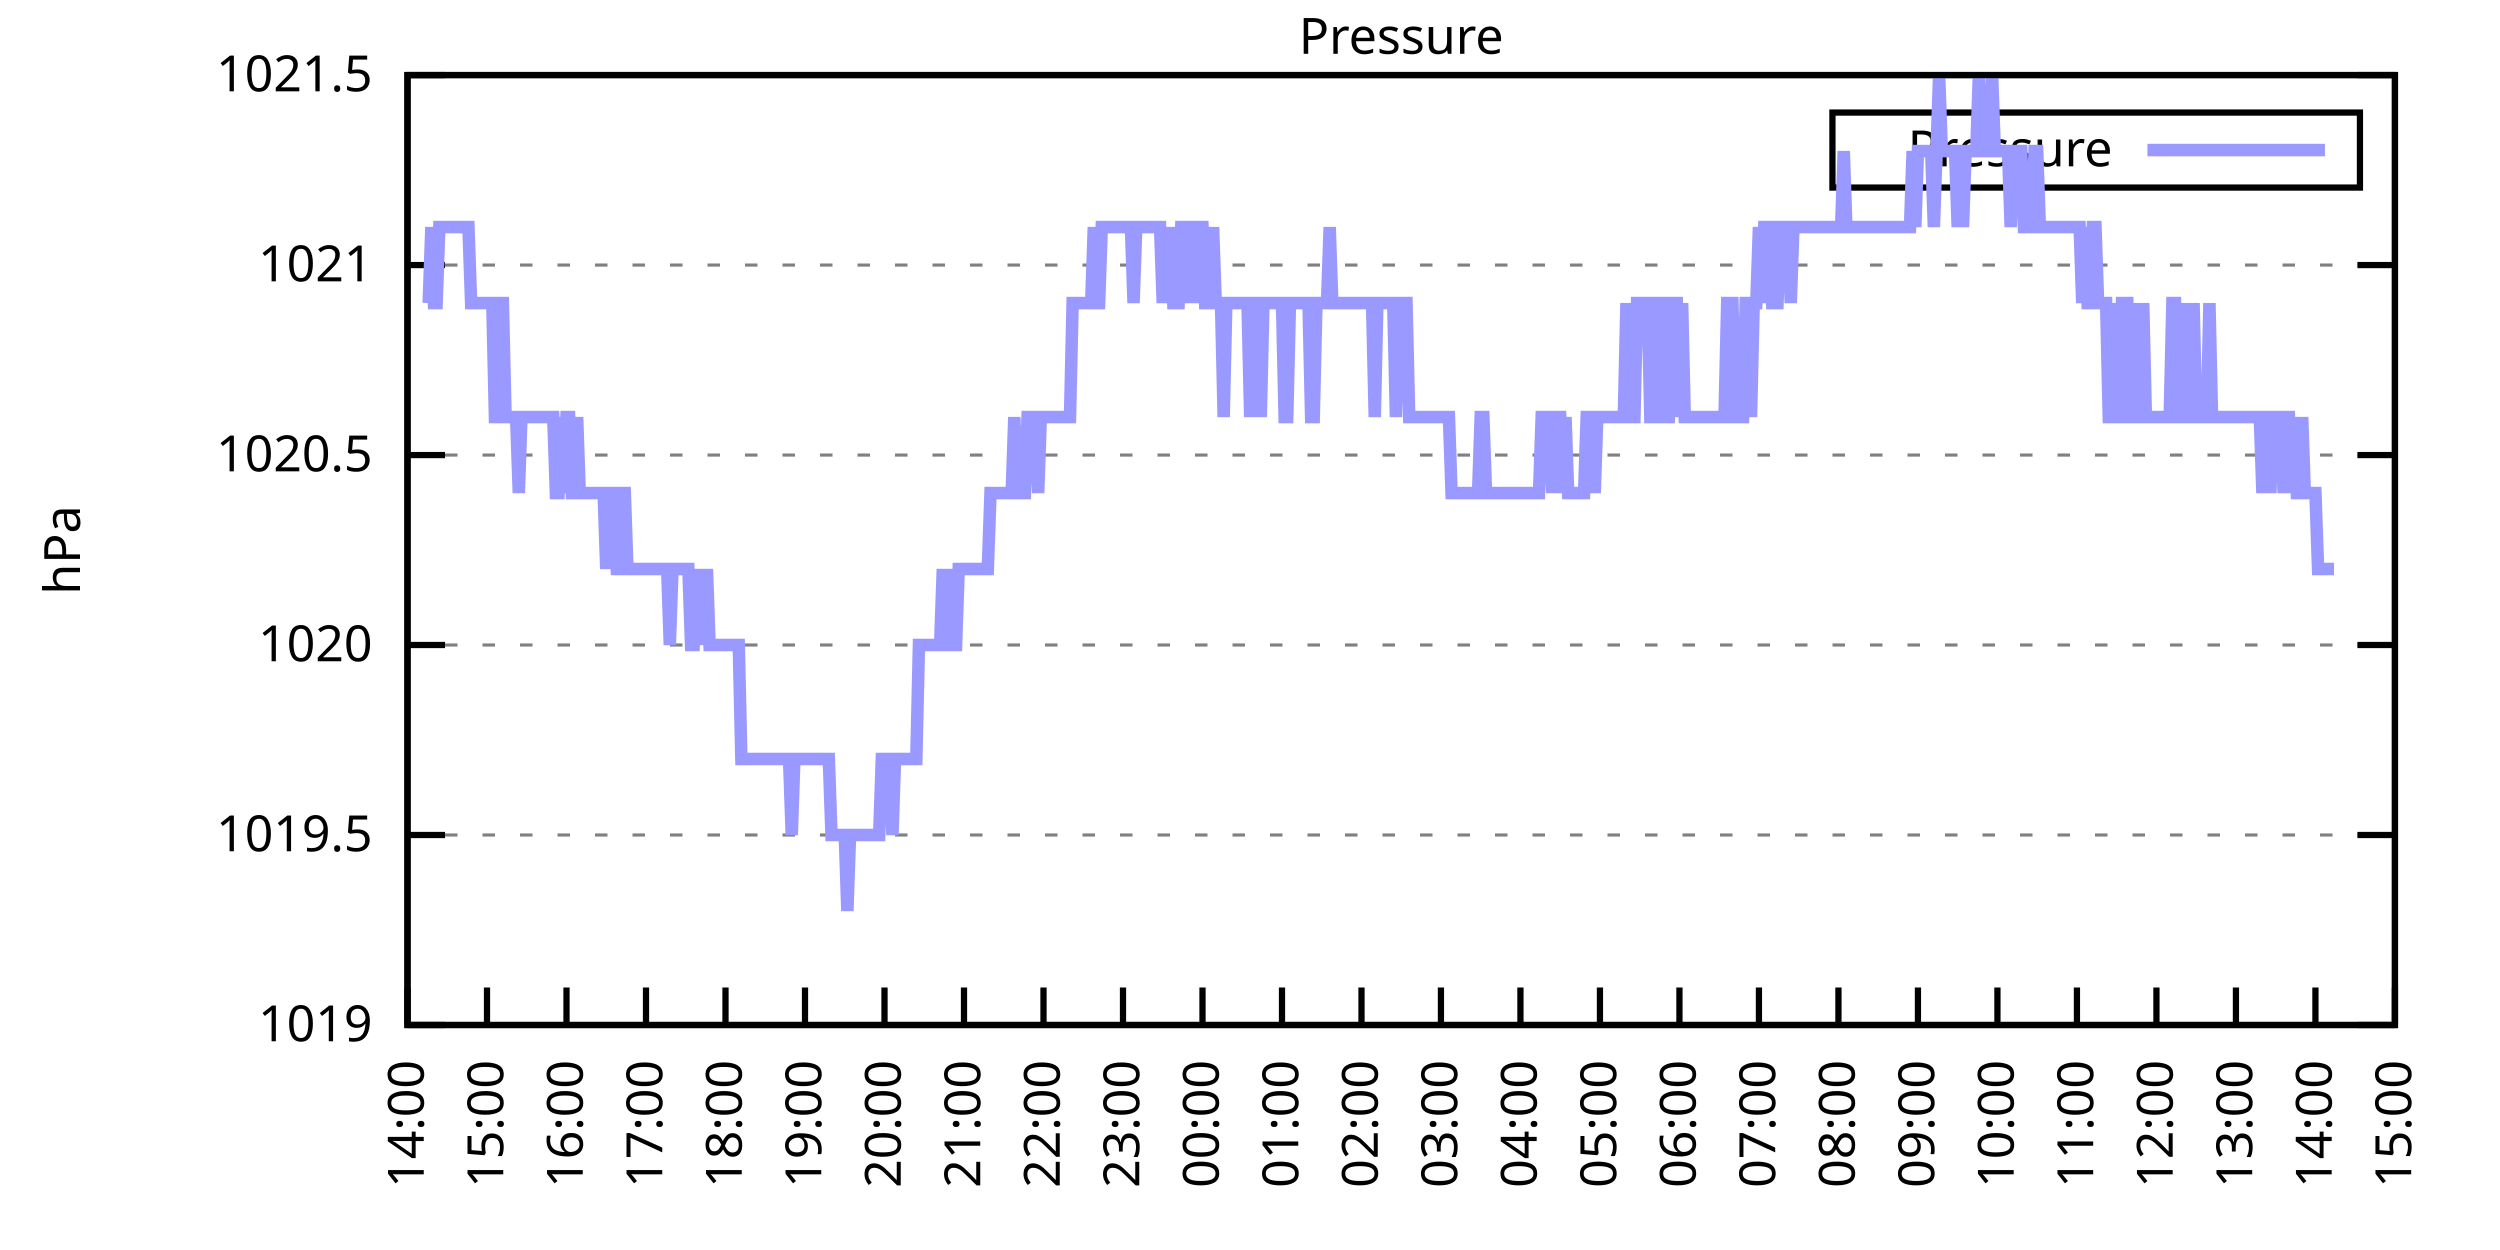
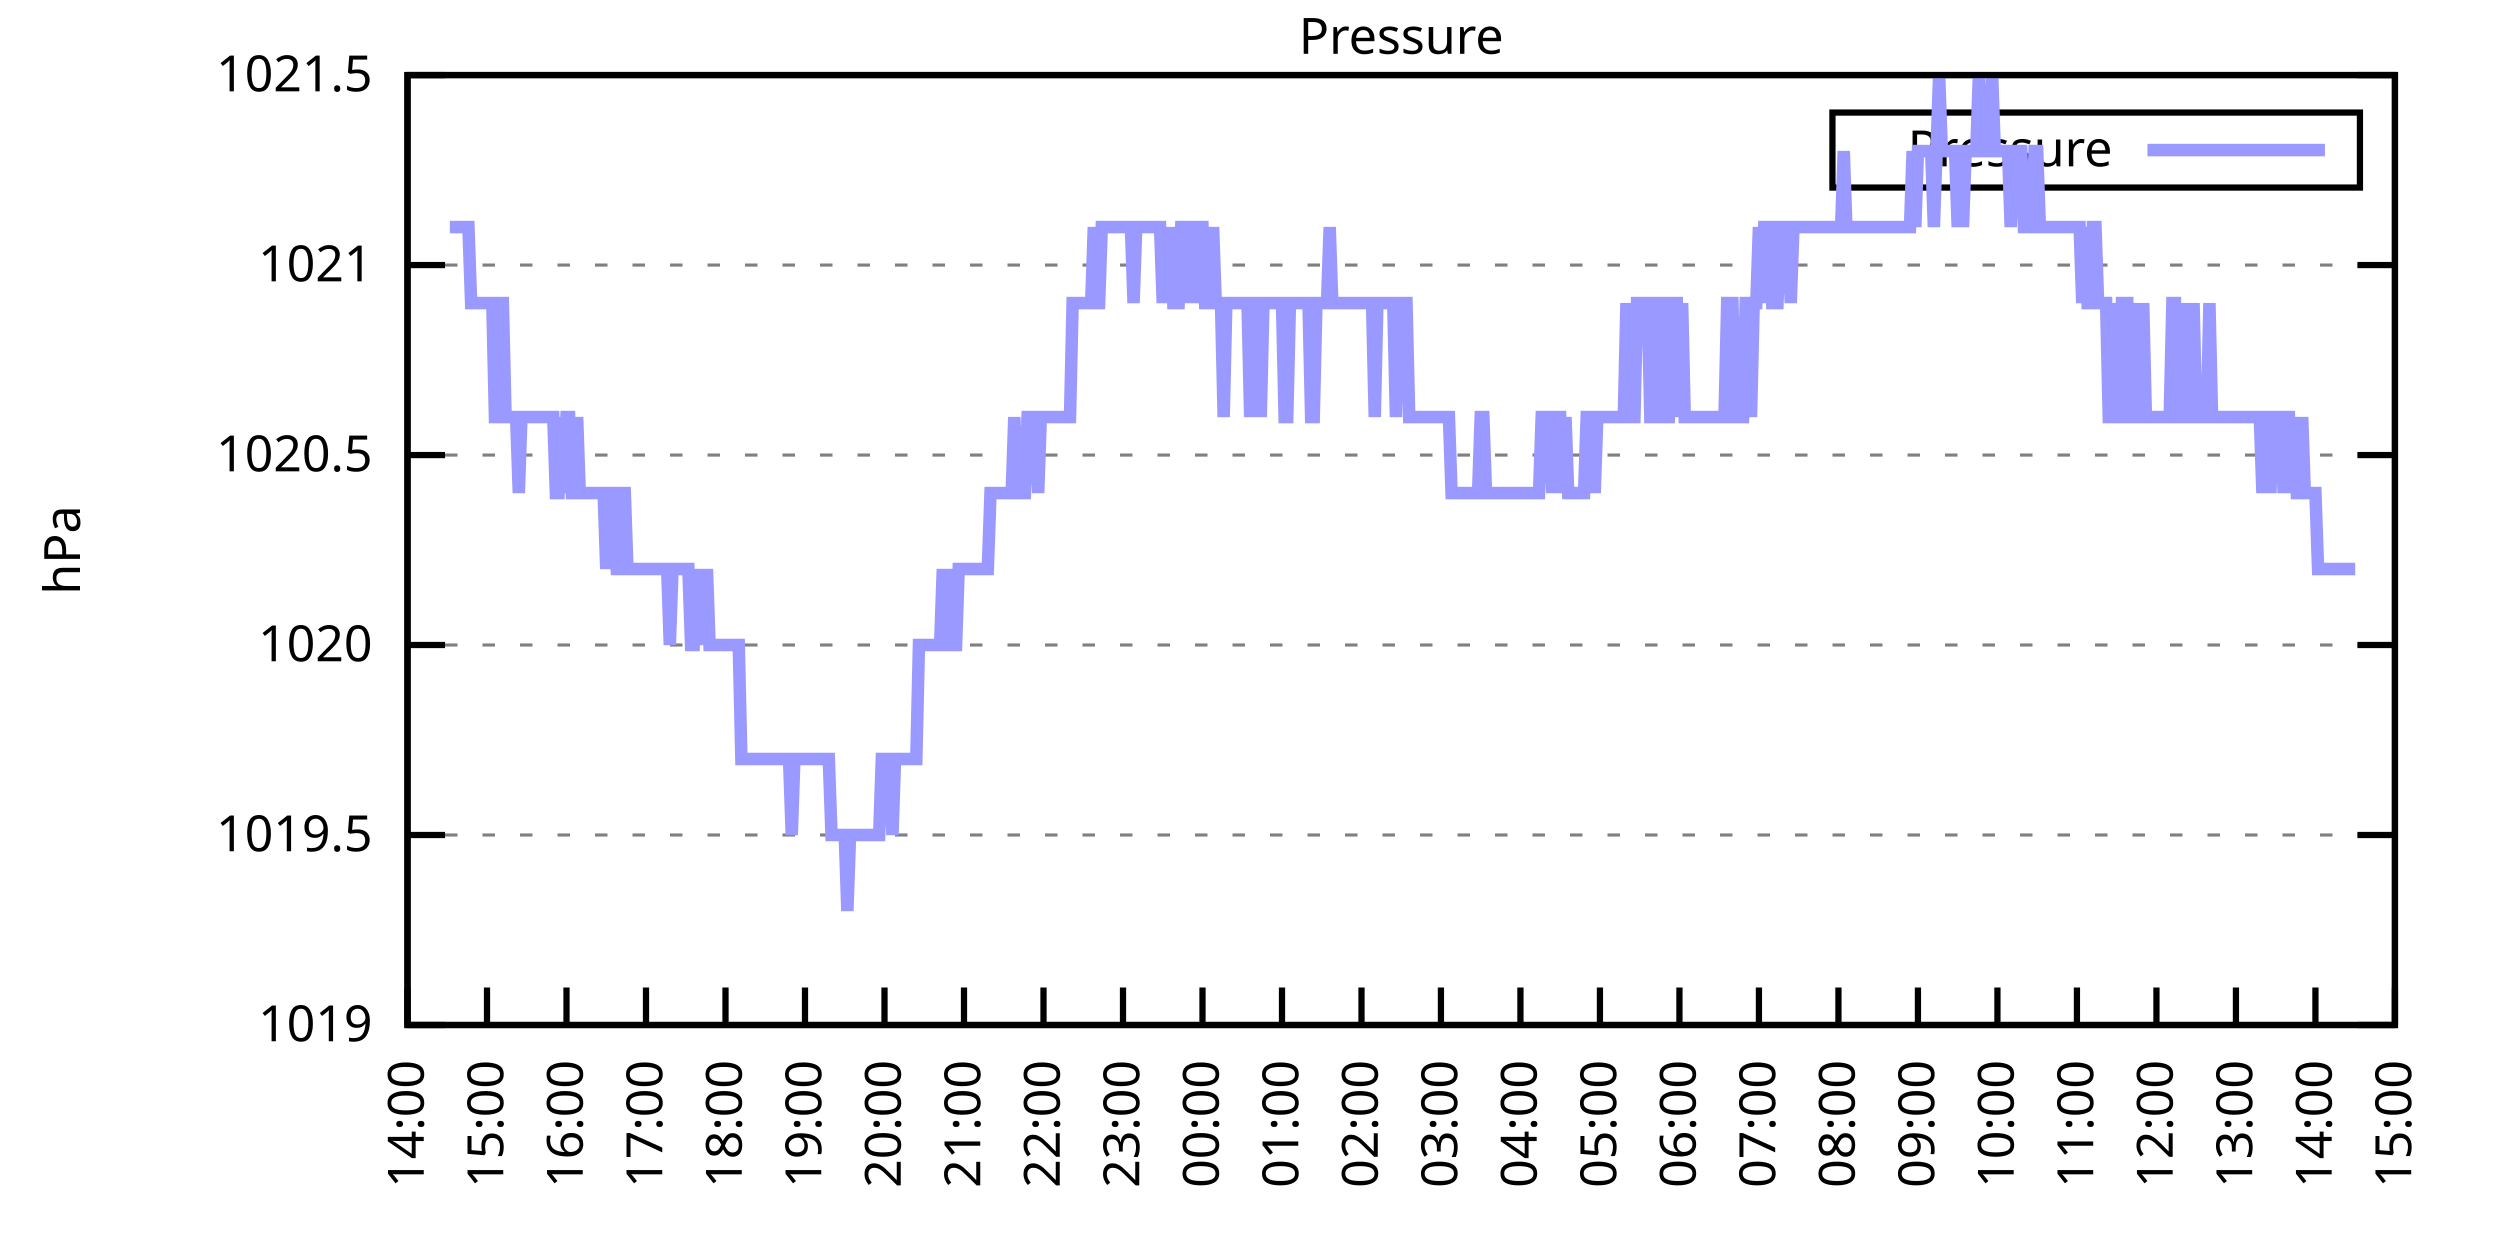
<svg xmlns="http://www.w3.org/2000/svg" xmlns:xlink="http://www.w3.org/1999/xlink" width="400" height="200" viewBox="0 0 400 200">
  <g id="gnuplot_canvas">
    <rect x="0" y="0" width="400" height="200" fill="none" />
    <defs>
      <circle id="gpDot" r="0.5" stroke-width="0.5" stroke="currentColor" />
      <path id="gpPt0" stroke-width="0.333" stroke="currentColor" d="M-1,0 h2 M0,-1 v2" />
      <path id="gpPt1" stroke-width="0.333" stroke="currentColor" d="M-1,-1 L1,1 M1,-1 L-1,1" />
      <path id="gpPt2" stroke-width="0.333" stroke="currentColor" d="M-1,0 L1,0 M0,-1 L0,1 M-1,-1 L1,1 M-1,1 L1,-1" />
      <rect id="gpPt3" stroke-width="0.333" stroke="currentColor" x="-1" y="-1" width="2" height="2" />
      <rect id="gpPt4" stroke-width="0.333" stroke="currentColor" fill="currentColor" x="-1" y="-1" width="2" height="2" />
      <circle id="gpPt5" stroke-width="0.333" stroke="currentColor" cx="0" cy="0" r="1" />
      <use xlink:href="#gpPt5" id="gpPt6" fill="currentColor" stroke="none" />
      <path id="gpPt7" stroke-width="0.333" stroke="currentColor" d="M0,-1.33 L-1.33,0.67 L1.33,0.67 z" />
      <use xlink:href="#gpPt7" id="gpPt8" fill="currentColor" stroke="none" />
      <use xlink:href="#gpPt7" id="gpPt9" stroke="currentColor" transform="rotate(180)" />
      <use xlink:href="#gpPt9" id="gpPt10" fill="currentColor" stroke="none" />
      <use xlink:href="#gpPt3" id="gpPt11" stroke="currentColor" transform="rotate(45)" />
      <use xlink:href="#gpPt11" id="gpPt12" fill="currentColor" stroke="none" />
      <path id="gpPt13" stroke-width="0.333" stroke="currentColor" d="M0,1.330 L1.265,0.411 L0.782,-1.067 L-0.782,-1.076 L-1.265,0.411 z" />
      <use xlink:href="#gpPt13" id="gpPt14" fill="currentColor" stroke="none" />
      <filter id="textbox" filterUnits="objectBoundingBox" x="0" y="0" height="1" width="1">
        <feFlood flood-color="white" flood-opacity="1" result="bgnd" />
        <feComposite in="SourceGraphic" in2="bgnd" operator="atop" />
      </filter>
      <filter id="greybox" filterUnits="objectBoundingBox" x="0" y="0" height="1" width="1">
        <feFlood flood-color="lightgrey" flood-opacity="1" result="grey" />
        <feComposite in="SourceGraphic" in2="grey" operator="atop" />
      </filter>
    </defs>
    <g fill="none" color="white" stroke="currentColor" stroke-width="1.00" stroke-linecap="butt" stroke-linejoin="miter">
</g>
    <g fill="none" color="black" stroke="currentColor" stroke-width="1.00" stroke-linecap="butt" stroke-linejoin="miter">
      <g stroke="none" shape-rendering="crispEdges">
        <polygon fill="rgb(255, 255, 255)" points="65.20,164.00 383.18,164.00 383.18,12.02 65.20,12.02 " />
      </g>
    </g>
    <g fill="none" color="black" stroke="currentColor" stroke-width="1.00" stroke-linecap="butt" stroke-linejoin="miter">
</g>
    <g fill="none" color="black" stroke="black" stroke-width="0.50" stroke-linecap="butt" stroke-linejoin="miter">
</g>
    <g fill="none" color="gray" stroke="currentColor" stroke-width="0.50" stroke-linecap="butt" stroke-linejoin="miter">
      <path stroke="gray" stroke-dasharray="2,4" class="gridline" d="M65.20,164.00 L383.19,164.00  " />
    </g>
    <g fill="none" color="gray" stroke="gray" stroke-width="1.00" stroke-linecap="butt" stroke-linejoin="miter">
</g>
    <g fill="none" color="black" stroke="currentColor" stroke-width="1.00" stroke-linecap="butt" stroke-linejoin="miter">
      <path stroke="black" d="M65.20,164.00 L71.20,164.00 M383.19,164.00 L377.19,164.00  " />
      <g transform="translate(59.60,166.60)" stroke="none" fill="black" font-family="Sans" font-size="8.00" text-anchor="end">
        <text>
          <tspan font-family="Sans"> 1019</tspan>
        </text>
      </g>
    </g>
    <g fill="none" color="black" stroke="currentColor" stroke-width="1.00" stroke-linecap="butt" stroke-linejoin="miter">
</g>
    <g fill="none" color="black" stroke="black" stroke-width="0.50" stroke-linecap="butt" stroke-linejoin="miter">
</g>
    <g fill="none" color="gray" stroke="currentColor" stroke-width="0.50" stroke-linecap="butt" stroke-linejoin="miter">
      <path stroke="gray" stroke-dasharray="2,4" class="gridline" d="M65.20,133.60 L383.19,133.60  " />
    </g>
    <g fill="none" color="gray" stroke="gray" stroke-width="1.00" stroke-linecap="butt" stroke-linejoin="miter">
</g>
    <g fill="none" color="black" stroke="currentColor" stroke-width="1.00" stroke-linecap="butt" stroke-linejoin="miter">
      <path stroke="black" d="M65.20,133.60 L71.20,133.60 M383.19,133.60 L377.19,133.60  " />
      <g transform="translate(59.60,136.20)" stroke="none" fill="black" font-family="Sans" font-size="8.00" text-anchor="end">
        <text>
          <tspan font-family="Sans"> 1019.5</tspan>
        </text>
      </g>
    </g>
    <g fill="none" color="black" stroke="currentColor" stroke-width="1.00" stroke-linecap="butt" stroke-linejoin="miter">
</g>
    <g fill="none" color="black" stroke="black" stroke-width="0.50" stroke-linecap="butt" stroke-linejoin="miter">
</g>
    <g fill="none" color="gray" stroke="currentColor" stroke-width="0.50" stroke-linecap="butt" stroke-linejoin="miter">
      <path stroke="gray" stroke-dasharray="2,4" class="gridline" d="M65.20,103.20 L383.19,103.20  " />
    </g>
    <g fill="none" color="gray" stroke="gray" stroke-width="1.00" stroke-linecap="butt" stroke-linejoin="miter">
</g>
    <g fill="none" color="black" stroke="currentColor" stroke-width="1.00" stroke-linecap="butt" stroke-linejoin="miter">
      <path stroke="black" d="M65.20,103.20 L71.20,103.20 M383.19,103.20 L377.19,103.20  " />
      <g transform="translate(59.60,105.80)" stroke="none" fill="black" font-family="Sans" font-size="8.00" text-anchor="end">
        <text>
          <tspan font-family="Sans"> 1020</tspan>
        </text>
      </g>
    </g>
    <g fill="none" color="black" stroke="currentColor" stroke-width="1.00" stroke-linecap="butt" stroke-linejoin="miter">
</g>
    <g fill="none" color="black" stroke="black" stroke-width="0.50" stroke-linecap="butt" stroke-linejoin="miter">
</g>
    <g fill="none" color="gray" stroke="currentColor" stroke-width="0.50" stroke-linecap="butt" stroke-linejoin="miter">
      <path stroke="gray" stroke-dasharray="2,4" class="gridline" d="M65.20,72.81 L383.19,72.81  " />
    </g>
    <g fill="none" color="gray" stroke="gray" stroke-width="1.00" stroke-linecap="butt" stroke-linejoin="miter">
</g>
    <g fill="none" color="black" stroke="currentColor" stroke-width="1.00" stroke-linecap="butt" stroke-linejoin="miter">
      <path stroke="black" d="M65.20,72.81 L71.20,72.81 M383.19,72.81 L377.19,72.81  " />
      <g transform="translate(59.60,75.41)" stroke="none" fill="black" font-family="Sans" font-size="8.00" text-anchor="end">
        <text>
          <tspan font-family="Sans"> 1020.5</tspan>
        </text>
      </g>
    </g>
    <g fill="none" color="black" stroke="currentColor" stroke-width="1.00" stroke-linecap="butt" stroke-linejoin="miter">
</g>
    <g fill="none" color="black" stroke="black" stroke-width="0.50" stroke-linecap="butt" stroke-linejoin="miter">
</g>
    <g fill="none" color="gray" stroke="currentColor" stroke-width="0.50" stroke-linecap="butt" stroke-linejoin="miter">
      <path stroke="gray" stroke-dasharray="2,4" class="gridline" d="M65.20,42.41 L383.19,42.41  " />
    </g>
    <g fill="none" color="gray" stroke="gray" stroke-width="1.00" stroke-linecap="butt" stroke-linejoin="miter">
</g>
    <g fill="none" color="black" stroke="currentColor" stroke-width="1.00" stroke-linecap="butt" stroke-linejoin="miter">
      <path stroke="black" d="M65.20,42.41 L71.20,42.41 M383.19,42.41 L377.19,42.41  " />
      <g transform="translate(59.60,45.01)" stroke="none" fill="black" font-family="Sans" font-size="8.00" text-anchor="end">
        <text>
          <tspan font-family="Sans"> 1021</tspan>
        </text>
      </g>
    </g>
    <g fill="none" color="black" stroke="currentColor" stroke-width="1.00" stroke-linecap="butt" stroke-linejoin="miter">
</g>
    <g fill="none" color="black" stroke="black" stroke-width="0.50" stroke-linecap="butt" stroke-linejoin="miter">
</g>
    <g fill="none" color="gray" stroke="currentColor" stroke-width="0.50" stroke-linecap="butt" stroke-linejoin="miter">
      <path stroke="gray" stroke-dasharray="2,4" class="gridline" d="M65.20,12.01 L383.19,12.01  " />
    </g>
    <g fill="none" color="gray" stroke="gray" stroke-width="1.00" stroke-linecap="butt" stroke-linejoin="miter">
</g>
    <g fill="none" color="black" stroke="currentColor" stroke-width="1.00" stroke-linecap="butt" stroke-linejoin="miter">
      <path stroke="black" d="M65.20,12.01 L71.20,12.01 M383.19,12.01 L377.19,12.01  " />
      <g transform="translate(59.60,14.61)" stroke="none" fill="black" font-family="Sans" font-size="8.00" text-anchor="end">
        <text>
          <tspan font-family="Sans"> 1021.5</tspan>
        </text>
      </g>
    </g>
    <g fill="none" color="black" stroke="currentColor" stroke-width="1.00" stroke-linecap="butt" stroke-linejoin="miter">
      <path stroke="black" d="M65.20,164.00 L65.20,158.00  " />
      <g transform="translate(67.80,169.60) rotate(270.00)" stroke="none" fill="black" font-family="Sans" font-size="8.00" text-anchor="end">
        <text>
          <tspan font-family="Sans">14:00</tspan>
        </text>
      </g>
    </g>
    <g fill="none" color="black" stroke="currentColor" stroke-width="1.00" stroke-linecap="butt" stroke-linejoin="miter">
      <path stroke="black" d="M77.92,164.00 L77.92,158.00  " />
      <g transform="translate(80.52,169.60) rotate(270.00)" stroke="none" fill="black" font-family="Sans" font-size="8.00" text-anchor="end">
        <text>
          <tspan font-family="Sans">15:00</tspan>
        </text>
      </g>
    </g>
    <g fill="none" color="black" stroke="currentColor" stroke-width="1.00" stroke-linecap="butt" stroke-linejoin="miter">
      <path stroke="black" d="M90.64,164.00 L90.64,158.00  " />
      <g transform="translate(93.24,169.60) rotate(270.00)" stroke="none" fill="black" font-family="Sans" font-size="8.00" text-anchor="end">
        <text>
          <tspan font-family="Sans">16:00</tspan>
        </text>
      </g>
    </g>
    <g fill="none" color="black" stroke="currentColor" stroke-width="1.00" stroke-linecap="butt" stroke-linejoin="miter">
      <path stroke="black" d="M103.36,164.00 L103.36,158.00  " />
      <g transform="translate(105.96,169.60) rotate(270.00)" stroke="none" fill="black" font-family="Sans" font-size="8.00" text-anchor="end">
        <text>
          <tspan font-family="Sans">17:00</tspan>
        </text>
      </g>
    </g>
    <g fill="none" color="black" stroke="currentColor" stroke-width="1.00" stroke-linecap="butt" stroke-linejoin="miter">
      <path stroke="black" d="M116.08,164.00 L116.08,158.00  " />
      <g transform="translate(118.68,169.60) rotate(270.00)" stroke="none" fill="black" font-family="Sans" font-size="8.00" text-anchor="end">
        <text>
          <tspan font-family="Sans">18:00</tspan>
        </text>
      </g>
    </g>
    <g fill="none" color="black" stroke="currentColor" stroke-width="1.00" stroke-linecap="butt" stroke-linejoin="miter">
      <path stroke="black" d="M128.80,164.00 L128.80,158.00  " />
      <g transform="translate(131.40,169.60) rotate(270.00)" stroke="none" fill="black" font-family="Sans" font-size="8.00" text-anchor="end">
        <text>
          <tspan font-family="Sans">19:00</tspan>
        </text>
      </g>
    </g>
    <g fill="none" color="black" stroke="currentColor" stroke-width="1.00" stroke-linecap="butt" stroke-linejoin="miter">
      <path stroke="black" d="M141.52,164.00 L141.52,158.00  " />
      <g transform="translate(144.12,169.60) rotate(270.00)" stroke="none" fill="black" font-family="Sans" font-size="8.00" text-anchor="end">
        <text>
          <tspan font-family="Sans">20:00</tspan>
        </text>
      </g>
    </g>
    <g fill="none" color="black" stroke="currentColor" stroke-width="1.00" stroke-linecap="butt" stroke-linejoin="miter">
      <path stroke="black" d="M154.24,164.00 L154.24,158.00  " />
      <g transform="translate(156.84,169.60) rotate(270.00)" stroke="none" fill="black" font-family="Sans" font-size="8.00" text-anchor="end">
        <text>
          <tspan font-family="Sans">21:00</tspan>
        </text>
      </g>
    </g>
    <g fill="none" color="black" stroke="currentColor" stroke-width="1.00" stroke-linecap="butt" stroke-linejoin="miter">
      <path stroke="black" d="M166.96,164.00 L166.96,158.00  " />
      <g transform="translate(169.56,169.60) rotate(270.00)" stroke="none" fill="black" font-family="Sans" font-size="8.00" text-anchor="end">
        <text>
          <tspan font-family="Sans">22:00</tspan>
        </text>
      </g>
    </g>
    <g fill="none" color="black" stroke="currentColor" stroke-width="1.00" stroke-linecap="butt" stroke-linejoin="miter">
      <path stroke="black" d="M179.68,164.00 L179.68,158.00  " />
      <g transform="translate(182.28,169.60) rotate(270.00)" stroke="none" fill="black" font-family="Sans" font-size="8.00" text-anchor="end">
        <text>
          <tspan font-family="Sans">23:00</tspan>
        </text>
      </g>
    </g>
    <g fill="none" color="black" stroke="currentColor" stroke-width="1.00" stroke-linecap="butt" stroke-linejoin="miter">
      <path stroke="black" d="M192.40,164.00 L192.40,158.00  " />
      <g transform="translate(195.00,169.60) rotate(270.00)" stroke="none" fill="black" font-family="Sans" font-size="8.00" text-anchor="end">
        <text>
          <tspan font-family="Sans">00:00</tspan>
        </text>
      </g>
    </g>
    <g fill="none" color="black" stroke="currentColor" stroke-width="1.00" stroke-linecap="butt" stroke-linejoin="miter">
      <path stroke="black" d="M205.12,164.00 L205.12,158.00  " />
      <g transform="translate(207.72,169.60) rotate(270.00)" stroke="none" fill="black" font-family="Sans" font-size="8.00" text-anchor="end">
        <text>
          <tspan font-family="Sans">01:00</tspan>
        </text>
      </g>
    </g>
    <g fill="none" color="black" stroke="currentColor" stroke-width="1.00" stroke-linecap="butt" stroke-linejoin="miter">
      <path stroke="black" d="M217.84,164.00 L217.84,158.00  " />
      <g transform="translate(220.44,169.60) rotate(270.00)" stroke="none" fill="black" font-family="Sans" font-size="8.00" text-anchor="end">
        <text>
          <tspan font-family="Sans">02:00</tspan>
        </text>
      </g>
    </g>
    <g fill="none" color="black" stroke="currentColor" stroke-width="1.00" stroke-linecap="butt" stroke-linejoin="miter">
      <path stroke="black" d="M230.55,164.00 L230.55,158.00  " />
      <g transform="translate(233.15,169.60) rotate(270.00)" stroke="none" fill="black" font-family="Sans" font-size="8.00" text-anchor="end">
        <text>
          <tspan font-family="Sans">03:00</tspan>
        </text>
      </g>
    </g>
    <g fill="none" color="black" stroke="currentColor" stroke-width="1.00" stroke-linecap="butt" stroke-linejoin="miter">
      <path stroke="black" d="M243.27,164.00 L243.27,158.00  " />
      <g transform="translate(245.87,169.60) rotate(270.00)" stroke="none" fill="black" font-family="Sans" font-size="8.00" text-anchor="end">
        <text>
          <tspan font-family="Sans">04:00</tspan>
        </text>
      </g>
    </g>
    <g fill="none" color="black" stroke="currentColor" stroke-width="1.00" stroke-linecap="butt" stroke-linejoin="miter">
      <path stroke="black" d="M255.99,164.00 L255.99,158.00  " />
      <g transform="translate(258.59,169.60) rotate(270.00)" stroke="none" fill="black" font-family="Sans" font-size="8.00" text-anchor="end">
        <text>
          <tspan font-family="Sans">05:00</tspan>
        </text>
      </g>
    </g>
    <g fill="none" color="black" stroke="currentColor" stroke-width="1.00" stroke-linecap="butt" stroke-linejoin="miter">
      <path stroke="black" d="M268.71,164.00 L268.71,158.00  " />
      <g transform="translate(271.31,169.60) rotate(270.00)" stroke="none" fill="black" font-family="Sans" font-size="8.00" text-anchor="end">
        <text>
          <tspan font-family="Sans">06:00</tspan>
        </text>
      </g>
    </g>
    <g fill="none" color="black" stroke="currentColor" stroke-width="1.00" stroke-linecap="butt" stroke-linejoin="miter">
      <path stroke="black" d="M281.43,164.00 L281.43,158.00  " />
      <g transform="translate(284.03,169.60) rotate(270.00)" stroke="none" fill="black" font-family="Sans" font-size="8.00" text-anchor="end">
        <text>
          <tspan font-family="Sans">07:00</tspan>
        </text>
      </g>
    </g>
    <g fill="none" color="black" stroke="currentColor" stroke-width="1.00" stroke-linecap="butt" stroke-linejoin="miter">
      <path stroke="black" d="M294.15,164.00 L294.15,158.00  " />
      <g transform="translate(296.75,169.60) rotate(270.00)" stroke="none" fill="black" font-family="Sans" font-size="8.00" text-anchor="end">
        <text>
          <tspan font-family="Sans">08:00</tspan>
        </text>
      </g>
    </g>
    <g fill="none" color="black" stroke="currentColor" stroke-width="1.00" stroke-linecap="butt" stroke-linejoin="miter">
      <path stroke="black" d="M306.87,164.00 L306.87,158.00  " />
      <g transform="translate(309.47,169.60) rotate(270.00)" stroke="none" fill="black" font-family="Sans" font-size="8.00" text-anchor="end">
        <text>
          <tspan font-family="Sans">09:00</tspan>
        </text>
      </g>
    </g>
    <g fill="none" color="black" stroke="currentColor" stroke-width="1.00" stroke-linecap="butt" stroke-linejoin="miter">
      <path stroke="black" d="M319.59,164.00 L319.59,158.00  " />
      <g transform="translate(322.19,169.60) rotate(270.00)" stroke="none" fill="black" font-family="Sans" font-size="8.00" text-anchor="end">
        <text>
          <tspan font-family="Sans">10:00</tspan>
        </text>
      </g>
    </g>
    <g fill="none" color="black" stroke="currentColor" stroke-width="1.00" stroke-linecap="butt" stroke-linejoin="miter">
      <path stroke="black" d="M332.31,164.00 L332.31,158.00  " />
      <g transform="translate(334.91,169.60) rotate(270.00)" stroke="none" fill="black" font-family="Sans" font-size="8.00" text-anchor="end">
        <text>
          <tspan font-family="Sans">11:00</tspan>
        </text>
      </g>
    </g>
    <g fill="none" color="black" stroke="currentColor" stroke-width="1.00" stroke-linecap="butt" stroke-linejoin="miter">
      <path stroke="black" d="M345.03,164.00 L345.03,158.00  " />
      <g transform="translate(347.63,169.60) rotate(270.00)" stroke="none" fill="black" font-family="Sans" font-size="8.00" text-anchor="end">
        <text>
          <tspan font-family="Sans">12:00</tspan>
        </text>
      </g>
    </g>
    <g fill="none" color="black" stroke="currentColor" stroke-width="1.00" stroke-linecap="butt" stroke-linejoin="miter">
      <path stroke="black" d="M357.75,164.00 L357.75,158.00  " />
      <g transform="translate(360.35,169.60) rotate(270.00)" stroke="none" fill="black" font-family="Sans" font-size="8.00" text-anchor="end">
        <text>
          <tspan font-family="Sans">13:00</tspan>
        </text>
      </g>
    </g>
    <g fill="none" color="black" stroke="currentColor" stroke-width="1.00" stroke-linecap="butt" stroke-linejoin="miter">
      <path stroke="black" d="M370.47,164.00 L370.47,158.00  " />
      <g transform="translate(373.07,169.60) rotate(270.00)" stroke="none" fill="black" font-family="Sans" font-size="8.00" text-anchor="end">
        <text>
          <tspan font-family="Sans">14:00</tspan>
        </text>
      </g>
    </g>
    <g fill="none" color="black" stroke="currentColor" stroke-width="1.00" stroke-linecap="butt" stroke-linejoin="miter">
      <path stroke="black" d="M383.19,164.00 L383.19,158.00  " />
      <g transform="translate(385.79,169.60) rotate(270.00)" stroke="none" fill="black" font-family="Sans" font-size="8.00" text-anchor="end">
        <text>
          <tspan font-family="Sans">15:00</tspan>
        </text>
      </g>
    </g>
    <g fill="none" color="black" stroke="currentColor" stroke-width="1.00" stroke-linecap="butt" stroke-linejoin="miter">
</g>
    <g fill="none" color="black" stroke="currentColor" stroke-width="1.00" stroke-linecap="butt" stroke-linejoin="miter">
      <path stroke="black" d="M65.20,12.01 L65.20,164.00 L383.19,164.00 L383.19,12.01 L65.20,12.01 Z  " />
    </g>
    <g fill="none" color="black" stroke="currentColor" stroke-width="1.00" stroke-linecap="butt" stroke-linejoin="miter">
</g>
    <g fill="none" color="black" stroke="currentColor" stroke-width="1.00" stroke-linecap="butt" stroke-linejoin="miter">
      <path stroke="black" d="M293.19,30.01 L293.19,18.01 L377.59,18.01 L377.59,30.01 L293.19,30.01 Z  " />
    </g>
    <g id="Pressure_plot_1">
      <g fill="none" color="white" stroke="black" stroke-width="2.00" stroke-linecap="butt" stroke-linejoin="miter">
</g>
      <g fill="none" color="black" stroke="currentColor" stroke-width="2.00" stroke-linecap="butt" stroke-linejoin="miter">
        <g transform="translate(337.99,26.61)" stroke="none" fill="black" font-family="Sans" font-size="8.00" text-anchor="end">
          <text>
            <tspan font-family="Sans">Pressure</tspan>
          </text>
        </g>
      </g>
      <g fill="none" color="black" stroke="currentColor" stroke-width="2.00" stroke-linecap="butt" stroke-linejoin="miter">
-         <path stroke="rgb(153, 153, 255)" d="M343.59,24.01 L371.99,24.01 M68.59,48.49 L69.02,36.33 L69.44,48.49 L69.86,48.49 L70.29,36.33 L70.71,36.33   L71.14,36.33 L71.56,36.33 L71.98,36.33 L72.41,36.33 L72.83,36.33 L73.26,36.33 L73.68,36.33 L74.10,36.33   L74.53,36.33 L74.95,36.33 L75.38,48.49 L75.80,48.49 L76.22,48.49 L76.65,48.49 L77.07,48.49 L77.50,48.49   L77.92,48.49 L78.34,48.49 L78.77,48.49 L79.19,66.73 L79.62,66.73 L80.04,48.49 L80.46,48.49 L80.89,66.73   L81.31,66.73 L81.74,66.73 L82.16,66.73 L82.58,66.73 L83.01,78.89 L83.43,66.73 L83.86,66.73 L84.28,66.73   L84.70,66.73 L85.13,66.73 L85.55,66.73 L85.98,66.73 L86.40,66.73 L86.82,66.73 L87.25,66.73 L87.67,66.73   L88.10,66.73 L88.52,66.73 L88.94,78.89 L89.37,78.89 L89.79,66.73 L90.22,78.89 L90.64,66.73 L91.06,66.73   L91.49,78.89 L91.91,78.89 L92.34,66.73 L92.76,78.89 L93.18,78.89 L93.61,78.89 L94.03,78.89 L94.46,78.89   L94.88,78.89 L95.30,78.89 L95.73,78.89 L96.15,78.89 L96.58,78.89 L97.00,91.04 L97.42,78.89 L97.85,78.89   L98.27,78.89 L98.69,91.04 L99.12,91.04 L99.54,78.89 L99.97,78.89 L100.39,91.04 L100.81,91.04 L101.24,91.04   L101.66,91.04 L102.09,91.04 L102.51,91.04 L102.93,91.04 L103.36,91.04 L103.78,91.04 L104.21,91.04 L104.63,91.04   L105.05,91.04 L105.48,91.04 L105.90,91.04 L106.33,91.04 L106.75,91.04 L107.17,103.20 L107.60,91.04 L108.02,91.04   L108.45,91.04 L108.87,91.04 L109.29,91.04 L109.72,91.04 L110.14,91.04 L110.57,103.20 L110.99,103.20 L111.41,91.04   L111.84,103.20 L112.26,91.04 L112.69,103.20 L113.11,91.04 L113.53,103.20 L113.96,103.20 L114.38,103.20 L114.81,103.20   L115.23,103.20 L115.65,103.20 L116.08,103.20 L116.50,103.20 L116.93,103.20 L117.35,103.20 L117.77,103.20 L118.20,103.20   L118.62,121.44 L119.05,121.44 L119.47,121.44 L119.89,121.44 L120.32,121.44 L120.74,121.44 L121.17,121.44 L121.59,121.44   L122.01,121.44 L122.44,121.44 L122.86,121.44 L123.29,121.44 L123.71,121.44 L124.13,121.44 L124.56,121.44 L124.98,121.44   L125.41,121.44 L125.83,121.44 L126.25,121.44 L126.68,133.60 L127.10,121.44 L127.53,121.44 L127.95,121.44 L128.37,121.44   L128.80,121.44 L129.22,121.44 L129.65,121.44 L130.07,121.44 L130.49,121.44 L130.92,121.44 L131.34,121.44 L131.77,121.44   L132.19,121.44 L132.61,121.44 L133.04,133.60 L133.46,133.60 L133.89,133.60 L134.31,133.60 L134.73,133.60 L135.16,133.60   L135.58,145.76 L136.01,133.60 L136.43,133.60 L136.85,133.60 L137.28,133.60 L137.70,133.60 L138.13,133.60 L138.55,133.60   L138.97,133.60 L139.40,133.60 L139.82,133.60 L140.25,133.60 L140.67,133.60 L141.09,121.44 L141.52,121.44 L141.94,121.44   L142.37,121.44 L142.79,133.60 L143.21,121.44 L143.64,121.44 L144.06,121.44 L144.49,121.44 L144.91,121.44 L145.33,121.44   L145.76,121.44 L146.18,121.44 L146.61,121.44 L147.03,103.20 L147.45,103.20 L147.88,103.20 L148.30,103.20 L148.73,103.20   L149.15,103.20 L149.57,103.20 L150.00,103.20 L150.42,103.20 L150.85,91.04 L151.27,103.20 L151.69,91.04 L152.12,103.20   L152.54,103.20 L152.97,103.20 L153.39,91.04 L153.81,91.04 L154.24,91.04 L154.66,91.04 L155.09,91.04 L155.51,91.04   L155.93,91.04 L156.36,91.04 L156.78,91.04 L157.21,91.04 L157.63,91.04 L158.05,91.04 L158.48,78.89 L158.90,78.89   L159.33,78.89 L159.75,78.89 L160.17,78.89 L160.60,78.89 L161.02,78.89 L161.44,78.89 L161.87,78.89 L162.29,66.73   L162.72,78.89 L163.14,78.89 L163.56,78.89 L163.99,78.89 L164.41,66.73 L164.84,66.73 L165.26,66.73 L165.68,66.73   L166.11,78.89 L166.53,66.73 L166.96,66.73 L167.38,66.73 L167.80,66.73 L168.23,66.73 L168.65,66.73 L169.08,66.73   L169.50,66.73 L169.92,66.73 L170.35,66.73 L170.77,66.73 L171.20,66.73 L171.62,48.49 L172.04,48.49 L172.47,48.49   L172.89,48.49 L173.32,48.49 L173.74,48.49 L174.16,48.49 L174.59,48.49 L175.01,36.33 L175.44,48.49 L175.86,48.49   L176.28,36.33 L176.71,36.33 L177.13,36.33 L177.56,36.33 L177.98,36.33 L178.40,36.33 L178.83,36.33 L179.25,36.33   L179.68,36.33 L180.10,36.33 L180.52,36.33 L180.95,36.33 L181.37,48.49 L181.80,36.33 L182.22,36.33 L182.64,36.33   L183.07,36.33 L183.49,36.33 L183.92,36.33 L184.34,36.33 L184.76,36.33 L185.19,36.33 L185.61,36.33 L186.04,48.49   L186.46,36.33 L186.88,48.49 L187.31,36.33 L187.73,48.49 L188.16,48.49 L188.58,48.49 L189.00,36.33 L189.43,36.33   L189.85,48.49 L190.28,36.33 L190.70,36.33 L191.12,48.49 L191.55,36.33 L191.97,36.33 L192.40,36.33 L192.82,48.49   L193.24,48.49 L193.67,48.49 L194.09,36.33 L194.52,48.49 L194.94,48.49 L195.36,48.49 L195.79,66.73 L196.21,48.49   L196.64,48.49 L197.06,48.49 L197.48,48.49 L197.91,48.49 L198.33,48.49 L198.76,48.49 L199.18,48.49 L199.60,48.49   L200.03,66.73 L200.45,48.49 L200.88,48.49 L201.30,48.49 L201.72,66.73 L202.15,48.49 L202.57,48.49 L203.00,48.49   L203.42,48.49 L203.84,48.49 L204.27,48.49 L204.69,48.49 L205.12,48.49 L205.54,66.73 L205.96,66.73 L206.39,48.49   L206.81,48.49 L207.24,48.49 L207.66,48.49 L208.08,48.49 L208.51,48.49 L208.93,48.49 L209.36,48.49 L209.78,66.73   L210.20,66.73 L210.63,48.49 L211.05,48.49 L211.48,48.49 L211.90,48.49 L212.32,48.49 L212.75,36.33 L213.17,48.49   L213.60,48.49 L214.02,48.49 L214.44,48.49 L214.87,48.49 L215.29,48.49 L215.72,48.49 L216.14,48.49 L216.56,48.49   L216.99,48.49 L217.41,48.49 L217.84,48.49 L218.26,48.49 L218.68,48.49 L219.11,48.49 L219.53,48.49 L219.96,66.73   L220.38,48.49 L220.80,48.49 L221.23,48.49 L221.65,48.49 L222.08,48.49 L222.50,48.49 L222.92,48.49 L223.35,66.73   L223.77,48.49 L224.20,48.49 L224.62,48.49 L225.04,48.49 L225.47,66.73 L225.89,66.73 L226.31,66.73 L226.74,66.73   L227.16,66.73 L227.59,66.73 L228.01,66.73 L228.43,66.73 L228.86,66.73 L229.28,66.73 L229.71,66.73 L230.13,66.73   L230.55,66.73 L230.98,66.73 L231.40,66.73 L231.83,66.73 L232.25,78.89 L232.67,78.89 L233.10,78.89 L233.52,78.89   L233.95,78.89 L234.37,78.89 L234.79,78.89 L235.22,78.89 L235.64,78.89 L236.07,78.89 L236.49,78.89 L236.91,66.73   L237.34,66.73 L237.76,78.89 L238.19,78.89 L238.61,78.89 L239.03,78.89 L239.46,78.89 L239.88,78.89 L240.31,78.89   L240.73,78.89 L241.15,78.89 L241.58,78.89 L242.00,78.89 L242.43,78.89 L242.85,78.89 L243.27,78.89 L243.70,78.89   L244.12,78.89 L244.55,78.89 L244.97,78.89 L245.39,78.89 L245.82,78.89 L246.24,78.89 L246.67,66.73 L247.09,66.73   L247.51,66.73 L247.94,66.73 L248.36,78.89 L248.79,66.73 L249.21,66.73 L249.63,66.73 L250.06,78.89 L250.48,66.73   L250.91,78.89 L251.33,78.89 L251.75,78.89 L252.18,78.89 L252.60,78.89 L253.03,78.89 L253.45,78.89 L253.87,66.73   L254.30,66.73 L254.72,66.73 L255.15,78.89 L255.57,66.73 L255.99,66.73 L256.42,66.73 L256.84,66.73 L257.27,66.73   L257.69,66.73 L258.11,66.73 L258.54,66.73 L258.96,66.73 L259.39,66.73 L259.81,66.73 L260.23,48.49 L260.66,66.73   L261.08,66.73 L261.51,66.73 L261.93,48.49 L262.35,48.49 L262.78,48.49 L263.20,48.49 L263.63,48.49 L264.05,66.73   L264.47,66.73 L264.90,66.73 L265.32,48.49 L265.75,48.49 L266.17,48.49 L266.59,66.73 L267.02,66.73 L267.44,48.49   L267.87,48.49 L268.29,48.49 L268.71,66.73 L269.14,48.49 L269.56,66.73 L269.99,66.73 L270.41,66.73 L270.83,66.73   L271.26,66.73 L271.68,66.73 L272.11,66.73 L272.53,66.73 L272.95,66.73 L273.38,66.73 L273.80,66.73 L274.23,66.73   L274.65,66.73 L275.07,66.73 L275.50,66.73 L275.92,66.73 L276.35,48.49 L276.77,48.49 L277.19,48.49 L277.62,66.73   L278.04,66.73 L278.47,66.73 L278.89,66.73 L279.31,48.49 L279.74,48.49 L280.16,66.73 L280.59,48.49 L281.01,48.49   L281.43,36.33 L281.86,48.49 L282.28,36.33 L282.71,36.33 L283.13,36.33 L283.55,48.49 L283.98,48.49 L284.40,48.49   L284.83,36.33 L285.25,36.33 L285.67,36.33 L286.10,36.33 L286.52,48.49 L286.95,36.33 L287.37,36.33 L287.79,36.33   L288.22,36.33 L288.64,36.33 L289.06,36.33 L289.49,36.33 L289.91,36.33 L290.34,36.33 L290.76,36.33 L291.18,36.33   L291.61,36.33 L292.03,36.33 L292.46,36.33 L292.88,36.33 L293.30,36.33 L293.73,36.33 L294.15,36.33 L294.58,36.33   L295.00,24.17 L295.42,36.33 L295.85,36.33 L296.27,36.33 L296.70,36.33 L297.12,36.33 L297.54,36.33 L297.97,36.33   L298.39,36.33 L298.82,36.33 L299.24,36.33 L299.66,36.33 L300.09,36.33 L300.51,36.33 L300.94,36.33 L301.36,36.33   L301.78,36.33 L302.21,36.33 L302.63,36.33 L303.06,36.33 L303.48,36.33 L303.90,36.33 L304.33,36.33 L304.75,36.33   L305.18,36.33 L305.60,36.33 L306.02,24.17 L306.45,36.33 L306.87,24.17 L307.30,24.17 L307.72,24.17 L308.14,24.17   L308.57,24.17 L308.99,24.17 L309.42,36.33 L309.84,24.17 L310.26,12.01 L310.69,24.17 L311.11,24.17 L311.54,24.17   L311.96,24.17 L312.38,24.17 L312.81,24.17 L313.23,36.33 L313.66,24.17 L314.08,36.33 L314.50,24.17 L314.93,24.17   L315.35,24.17 L315.78,24.17 L316.20,24.17 L316.62,12.01 L317.05,24.17 L317.47,24.17 L317.90,24.17 L318.32,24.17   L318.74,12.01 L319.17,24.17 L319.59,24.17 L320.02,24.17 L320.44,24.17 L320.86,24.17 L321.29,24.17 L321.71,36.33   L322.14,24.17 L322.56,24.17 L322.98,24.17 L323.41,24.17 L323.83,36.33 L324.26,36.33 L324.68,36.33 L325.10,36.33   L325.53,24.17 L325.95,24.17 L326.38,36.33 L326.80,36.33 L327.22,36.33 L327.65,36.33 L328.07,36.33 L328.50,36.33   L328.92,36.33 L329.34,36.33 L329.77,36.33 L330.19,36.33 L330.62,36.33 L331.04,36.33 L331.46,36.33 L331.89,36.33   L332.31,36.33 L332.74,36.33 L333.16,48.49 L333.58,36.33 L334.01,48.49 L334.43,48.49 L334.86,36.33 L335.28,36.33   L335.70,48.49 L336.13,48.49 L336.55,48.49 L336.98,48.49 L337.40,66.73 L337.82,66.73 L338.25,48.49 L338.67,66.73   L339.10,66.73 L339.52,48.49 L339.94,48.49 L340.37,48.49 L340.79,66.73 L341.22,66.73 L341.64,48.49 L342.06,66.73   L342.49,66.73 L342.91,48.49 L343.34,66.73 L343.76,66.73 L344.18,66.73 L344.61,66.73 L345.03,66.73 L345.46,66.73   L345.88,66.73 L346.30,66.73 L346.73,66.73 L347.15,66.73 L347.58,48.49 L348.00,48.49 L348.42,66.73 L348.85,66.73   L349.27,66.73 L349.70,48.49 L350.12,66.73 L350.54,66.73 L350.97,48.49 L351.39,66.73 L351.81,66.73 L352.24,66.73   L352.66,66.73 L353.09,66.73 L353.51,48.49 L353.93,66.73 L354.36,66.73 L354.78,66.73 L355.21,66.73 L355.63,66.73   L356.05,66.73 L356.48,66.73 L356.90,66.73 L357.33,66.73 L357.75,66.73 L358.17,66.73 L358.60,66.73 L359.02,66.73   L359.45,66.73 L359.87,66.73 L360.29,66.73 L360.72,66.73 L361.14,66.73 L361.57,66.73 L361.99,78.89 L362.41,66.73   L362.84,66.73 L363.26,78.89 L363.69,66.73 L364.11,66.73 L364.53,66.73 L364.96,66.73 L365.38,78.89 L365.81,66.73   L366.23,66.73 L366.65,78.89 L367.08,66.73 L367.50,78.89 L367.93,78.89 L368.35,66.73 L368.77,78.89 L369.20,78.89   L369.62,78.89 L370.05,78.89 L370.47,78.89 L370.89,91.04 L371.32,91.04 L371.74,91.04 L372.17,91.04 L372.59,91.04   L373.01,91.04 L373.44,91.04  " />
+         <path stroke="rgb(153, 153, 255)" d="M343.59,24.01 L371.99,24.01 M71.98,36.33 L72.41,36.33 L72.83,36.33 L73.26,36.33 L73.68,36.33 L74.10,36.33   L74.53,36.33 L74.95,36.33 L75.38,48.49 L75.80,48.49 L76.22,48.49 L76.65,48.49 L77.07,48.49 L77.50,48.49   L77.92,48.49 L78.34,48.49 L78.77,48.49 L79.19,66.73 L79.62,66.73 L80.04,48.49 L80.46,48.49 L80.89,66.73   L81.31,66.73 L81.74,66.73 L82.16,66.73 L82.58,66.73 L83.01,78.89 L83.43,66.73 L83.86,66.73 L84.28,66.73   L84.70,66.73 L85.13,66.73 L85.55,66.73 L85.98,66.73 L86.40,66.73 L86.82,66.73 L87.25,66.73 L87.67,66.73   L88.10,66.73 L88.52,66.73 L88.94,78.89 L89.37,78.89 L89.79,66.73 L90.22,78.89 L90.64,66.73 L91.06,66.73   L91.49,78.89 L91.91,78.89 L92.34,66.73 L92.76,78.89 L93.18,78.89 L93.61,78.89 L94.03,78.89 L94.46,78.89   L94.88,78.89 L95.30,78.89 L95.73,78.89 L96.15,78.89 L96.58,78.89 L97.00,91.04 L97.42,78.89 L97.85,78.89   L98.27,78.89 L98.69,91.04 L99.12,91.04 L99.54,78.89 L99.97,78.89 L100.39,91.04 L100.81,91.04 L101.24,91.04   L101.66,91.04 L102.09,91.04 L102.51,91.04 L102.93,91.04 L103.36,91.04 L103.78,91.04 L104.21,91.04 L104.63,91.04   L105.05,91.04 L105.48,91.04 L105.90,91.04 L106.33,91.04 L106.75,91.04 L107.17,103.20 L107.60,91.04 L108.02,91.04   L108.45,91.04 L108.87,91.04 L109.29,91.04 L109.72,91.04 L110.14,91.04 L110.57,103.20 L110.99,103.20 L111.41,91.04   L111.84,103.20 L112.26,91.04 L112.69,103.20 L113.11,91.04 L113.53,103.20 L113.96,103.20 L114.38,103.20 L114.81,103.20   L115.23,103.20 L115.65,103.20 L116.08,103.20 L116.50,103.20 L116.93,103.20 L117.35,103.20 L117.77,103.20 L118.20,103.20   L118.62,121.44 L119.05,121.44 L119.47,121.44 L119.89,121.44 L120.32,121.44 L120.74,121.44 L121.17,121.44 L121.59,121.44   L122.01,121.44 L122.44,121.44 L122.86,121.44 L123.29,121.44 L123.71,121.44 L124.13,121.44 L124.56,121.44 L124.98,121.44   L125.41,121.44 L125.83,121.44 L126.25,121.44 L126.68,133.60 L127.10,121.44 L127.53,121.44 L127.95,121.44 L128.37,121.44   L128.80,121.44 L129.22,121.44 L129.65,121.44 L130.07,121.44 L130.49,121.44 L130.92,121.44 L131.34,121.44 L131.77,121.44   L132.19,121.44 L132.61,121.44 L133.04,133.60 L133.46,133.60 L133.89,133.60 L134.31,133.60 L134.73,133.60 L135.16,133.60   L135.58,145.76 L136.01,133.60 L136.43,133.60 L136.85,133.60 L137.28,133.60 L137.70,133.60 L138.13,133.60 L138.55,133.60   L138.97,133.60 L139.40,133.60 L139.82,133.60 L140.25,133.60 L140.67,133.60 L141.09,121.44 L141.52,121.44 L141.94,121.44   L142.37,121.44 L142.79,133.60 L143.21,121.44 L143.64,121.44 L144.06,121.44 L144.49,121.44 L144.91,121.44 L145.33,121.44   L145.76,121.44 L146.18,121.44 L146.61,121.44 L147.03,103.20 L147.45,103.20 L147.88,103.20 L148.30,103.20 L148.73,103.20   L149.15,103.20 L149.57,103.20 L150.00,103.20 L150.42,103.20 L150.85,91.04 L151.27,103.20 L151.69,91.04 L152.12,103.20   L152.54,103.20 L152.97,103.20 L153.39,91.04 L153.81,91.04 L154.24,91.04 L154.66,91.04 L155.09,91.04 L155.51,91.04   L155.93,91.04 L156.36,91.04 L156.78,91.04 L157.21,91.04 L157.63,91.04 L158.05,91.04 L158.48,78.89 L158.90,78.89   L159.33,78.89 L159.75,78.89 L160.17,78.89 L160.60,78.89 L161.02,78.89 L161.44,78.89 L161.87,78.89 L162.29,66.73   L162.72,78.89 L163.14,78.89 L163.56,78.89 L163.99,78.89 L164.41,66.73 L164.84,66.73 L165.26,66.73 L165.68,66.73   L166.11,78.89 L166.53,66.73 L166.96,66.73 L167.38,66.73 L167.80,66.73 L168.23,66.73 L168.65,66.73 L169.08,66.73   L169.50,66.73 L169.92,66.73 L170.35,66.73 L170.77,66.73 L171.20,66.73 L171.62,48.49 L172.04,48.49 L172.47,48.49   L172.89,48.49 L173.32,48.49 L173.74,48.49 L174.16,48.49 L174.59,48.49 L175.01,36.33 L175.44,48.49 L175.86,48.49   L176.28,36.33 L176.71,36.33 L177.13,36.33 L177.56,36.33 L177.98,36.33 L178.40,36.33 L178.83,36.33 L179.25,36.33   L179.68,36.33 L180.10,36.33 L180.52,36.33 L180.95,36.33 L181.37,48.49 L181.80,36.33 L182.22,36.33 L182.64,36.33   L183.07,36.33 L183.49,36.33 L183.92,36.33 L184.34,36.33 L184.76,36.33 L185.19,36.33 L185.61,36.33 L186.04,48.49   L186.46,36.33 L186.88,48.49 L187.31,36.33 L187.73,48.49 L188.16,48.49 L188.58,48.49 L189.00,36.33 L189.43,36.33   L189.85,48.49 L190.28,36.33 L190.70,36.33 L191.12,48.49 L191.55,36.33 L191.97,36.33 L192.40,36.33 L192.82,48.49   L193.24,48.49 L193.67,48.49 L194.09,36.33 L194.52,48.49 L194.94,48.49 L195.36,48.49 L195.79,66.73 L196.21,48.49   L196.64,48.49 L197.06,48.49 L197.48,48.49 L197.91,48.49 L198.33,48.49 L198.76,48.49 L199.18,48.49 L199.60,48.49   L200.03,66.73 L200.45,48.49 L200.88,48.49 L201.30,48.49 L201.72,66.73 L202.15,48.49 L202.57,48.49 L203.00,48.49   L203.42,48.49 L203.84,48.49 L204.27,48.49 L204.69,48.49 L205.12,48.49 L205.54,66.73 L205.96,66.73 L206.39,48.49   L206.81,48.49 L207.24,48.49 L207.66,48.49 L208.08,48.49 L208.51,48.49 L208.93,48.49 L209.36,48.49 L209.78,66.73   L210.20,66.73 L210.63,48.49 L211.05,48.49 L211.48,48.49 L211.90,48.49 L212.32,48.49 L212.75,36.33 L213.17,48.49   L213.60,48.49 L214.02,48.49 L214.44,48.49 L214.87,48.49 L215.29,48.49 L215.72,48.49 L216.14,48.49 L216.56,48.49   L216.99,48.49 L217.41,48.49 L217.84,48.49 L218.26,48.49 L218.68,48.49 L219.11,48.49 L219.53,48.49 L219.96,66.73   L220.38,48.49 L220.80,48.49 L221.23,48.49 L221.65,48.49 L222.08,48.49 L222.50,48.49 L222.92,48.49 L223.35,66.73   L223.77,48.49 L224.20,48.49 L224.62,48.49 L225.04,48.49 L225.47,66.73 L225.89,66.73 L226.31,66.73 L226.74,66.73   L227.16,66.73 L227.59,66.73 L228.01,66.73 L228.43,66.73 L228.86,66.73 L229.28,66.73 L229.71,66.73 L230.13,66.73   L230.55,66.73 L230.98,66.73 L231.40,66.73 L231.83,66.73 L232.25,78.89 L232.67,78.89 L233.10,78.89 L233.52,78.89   L233.95,78.89 L234.37,78.89 L234.79,78.89 L235.22,78.89 L235.64,78.89 L236.07,78.89 L236.49,78.89 L236.91,66.73   L237.34,66.73 L237.76,78.89 L238.19,78.89 L238.61,78.89 L239.03,78.89 L239.46,78.89 L239.88,78.89 L240.31,78.89   L240.73,78.89 L241.15,78.89 L241.58,78.89 L242.00,78.89 L242.43,78.89 L242.85,78.89 L243.27,78.89 L243.70,78.89   L244.12,78.89 L244.55,78.89 L244.97,78.89 L245.39,78.89 L245.82,78.89 L246.24,78.89 L246.67,66.73 L247.09,66.73   L247.51,66.73 L247.94,66.73 L248.36,78.89 L248.79,66.73 L249.21,66.73 L249.63,66.73 L250.06,78.89 L250.48,66.73   L250.91,78.89 L251.33,78.89 L251.75,78.89 L252.18,78.89 L252.60,78.89 L253.03,78.89 L253.45,78.89 L253.87,66.73   L254.30,66.73 L254.72,66.73 L255.15,78.89 L255.57,66.73 L255.99,66.73 L256.42,66.73 L256.84,66.73 L257.27,66.73   L257.69,66.73 L258.11,66.73 L258.54,66.73 L258.96,66.73 L259.39,66.73 L259.81,66.73 L260.23,48.49 L260.66,66.73   L261.08,66.73 L261.51,66.73 L261.93,48.49 L262.35,48.49 L262.78,48.49 L263.20,48.49 L263.63,48.49 L264.05,66.73   L264.47,66.73 L264.90,66.73 L265.32,48.49 L265.75,48.49 L266.17,48.49 L266.59,66.73 L267.02,66.73 L267.44,48.49   L267.87,48.49 L268.29,48.49 L268.71,66.73 L269.14,48.49 L269.56,66.73 L269.99,66.73 L270.41,66.73 L270.83,66.73   L271.26,66.73 L271.68,66.73 L272.11,66.73 L272.53,66.73 L272.95,66.73 L273.38,66.73 L273.80,66.73 L274.23,66.73   L274.65,66.73 L275.07,66.73 L275.50,66.73 L275.92,66.73 L276.35,48.49 L276.77,48.49 L277.19,48.49 L277.62,66.73   L278.04,66.73 L278.47,66.73 L278.89,66.73 L279.31,48.49 L279.74,48.49 L280.16,66.73 L280.59,48.49 L281.01,48.49   L281.43,36.33 L281.86,48.49 L282.28,36.33 L282.71,36.33 L283.13,36.33 L283.55,48.49 L283.98,48.49 L284.40,48.49   L284.83,36.33 L285.25,36.33 L285.67,36.33 L286.10,36.33 L286.52,48.49 L286.95,36.33 L287.37,36.33 L287.79,36.33   L288.22,36.33 L288.64,36.33 L289.06,36.33 L289.49,36.33 L289.91,36.33 L290.34,36.33 L290.76,36.33 L291.18,36.33   L291.61,36.33 L292.03,36.33 L292.46,36.33 L292.88,36.33 L293.30,36.33 L293.73,36.33 L294.15,36.33 L294.58,36.33   L295.00,24.17 L295.42,36.33 L295.85,36.33 L296.27,36.33 L296.70,36.33 L297.12,36.33 L297.54,36.33 L297.97,36.33   L298.39,36.33 L298.82,36.33 L299.24,36.33 L299.66,36.33 L300.09,36.33 L300.51,36.33 L300.94,36.33 L301.36,36.33   L301.78,36.33 L302.21,36.33 L302.63,36.33 L303.06,36.33 L303.48,36.33 L303.90,36.33 L304.33,36.33 L304.75,36.33   L305.18,36.33 L305.60,36.33 L306.02,24.17 L306.45,36.33 L306.87,24.17 L307.30,24.17 L307.72,24.17 L308.14,24.17   L308.57,24.17 L308.99,24.17 L309.42,36.33 L309.84,24.17 L310.26,12.01 L310.69,24.17 L311.11,24.17 L311.54,24.17   L311.96,24.17 L312.38,24.17 L312.81,24.17 L313.23,36.33 L313.66,24.17 L314.08,36.33 L314.50,24.17 L314.93,24.17   L315.35,24.17 L315.78,24.17 L316.20,24.17 L316.62,12.01 L317.05,24.17 L317.47,24.17 L317.90,24.17 L318.32,24.17   L318.74,12.01 L319.17,24.17 L319.59,24.17 L320.02,24.17 L320.44,24.17 L320.86,24.17 L321.29,24.17 L321.71,36.33   L322.14,24.17 L322.56,24.17 L322.98,24.17 L323.41,24.17 L323.83,36.33 L324.26,36.33 L324.68,36.33 L325.10,36.33   L325.53,24.17 L325.95,24.17 L326.38,36.33 L326.80,36.33 L327.22,36.33 L327.65,36.33 L328.07,36.33 L328.50,36.33   L328.92,36.33 L329.34,36.33 L329.77,36.33 L330.19,36.33 L330.62,36.33 L331.04,36.33 L331.46,36.33 L331.89,36.33   L332.31,36.33 L332.74,36.33 L333.16,48.49 L333.58,36.33 L334.01,48.49 L334.43,48.49 L334.86,36.33 L335.28,36.33   L335.70,48.49 L336.13,48.49 L336.55,48.49 L336.98,48.49 L337.40,66.73 L337.82,66.73 L338.25,48.49 L338.67,66.73   L339.10,66.73 L339.52,48.49 L339.94,48.49 L340.37,48.49 L340.79,66.73 L341.22,66.73 L341.64,48.49 L342.06,66.73   L342.49,66.73 L342.91,48.49 L343.34,66.73 L343.76,66.73 L344.18,66.73 L344.61,66.73 L345.03,66.73 L345.46,66.73   L345.88,66.73 L346.30,66.73 L346.73,66.73 L347.15,66.73 L347.58,48.49 L348.00,48.49 L348.42,66.73 L348.85,66.73   L349.27,66.73 L349.70,48.49 L350.12,66.73 L350.54,66.73 L350.97,48.49 L351.39,66.73 L351.81,66.73 L352.24,66.73   L352.66,66.73 L353.09,66.73 L353.51,48.49 L353.93,66.73 L354.36,66.73 L354.78,66.73 L355.21,66.73 L355.63,66.73   L356.05,66.73 L356.48,66.73 L356.90,66.73 L357.33,66.73 L357.75,66.73 L358.17,66.73 L358.60,66.73 L359.02,66.73   L359.45,66.73 L359.87,66.73 L360.29,66.73 L360.72,66.73 L361.14,66.73 L361.57,66.73 L361.99,78.89 L362.41,66.73   L362.84,66.73 L363.26,78.89 L363.69,66.73 L364.11,66.73 L364.53,66.73 L364.96,66.73 L365.38,78.89 L365.81,66.73   L366.23,66.73 L366.65,78.89 L367.08,66.73 L367.50,78.89 L367.93,78.89 L368.35,66.73 L368.77,78.89 L369.20,78.89   L369.62,78.89 L370.05,78.89 L370.47,78.89 L370.89,91.04 L371.32,91.04 L371.74,91.04 L372.17,91.04 L372.59,91.04   L373.01,91.04 L373.44,91.04 L373.86,91.04 L374.29,91.04 L374.71,91.04 L375.13,91.04 L375.56,91.04 L375.98,91.04   L376.41,91.04 L376.83,91.04  " />
      </g>
    </g>
    <g fill="none" color="black" stroke="currentColor" stroke-width="2.00" stroke-linecap="butt" stroke-linejoin="miter">
</g>
    <g fill="none" color="black" stroke="black" stroke-width="1.00" stroke-linecap="butt" stroke-linejoin="miter">
</g>
    <g fill="none" color="black" stroke="currentColor" stroke-width="1.00" stroke-linecap="butt" stroke-linejoin="miter">
      <path stroke="black" d="M65.20,12.01 L65.20,164.00 L383.19,164.00 L383.19,12.01 L65.20,12.01 Z  " />
      <g transform="translate(12.80,88.01) rotate(270.00)" stroke="none" fill="black" font-family="Sans" font-size="8.00" text-anchor="middle">
        <text>
          <tspan font-family="Sans">hPa</tspan>
        </text>
      </g>
    </g>
    <g fill="none" color="black" stroke="currentColor" stroke-width="1.00" stroke-linecap="butt" stroke-linejoin="miter">
</g>
    <g fill="none" color="black" stroke="currentColor" stroke-width="1.00" stroke-linecap="butt" stroke-linejoin="miter">
      <g transform="translate(224.19,8.61)" stroke="none" fill="black" font-family="Sans" font-size="8.00" text-anchor="middle">
        <text>
          <tspan font-family="Sans">Pressure</tspan>
        </text>
      </g>
    </g>
    <g fill="none" color="black" stroke="currentColor" stroke-width="1.00" stroke-linecap="butt" stroke-linejoin="miter">
</g>
  </g>
</svg>
